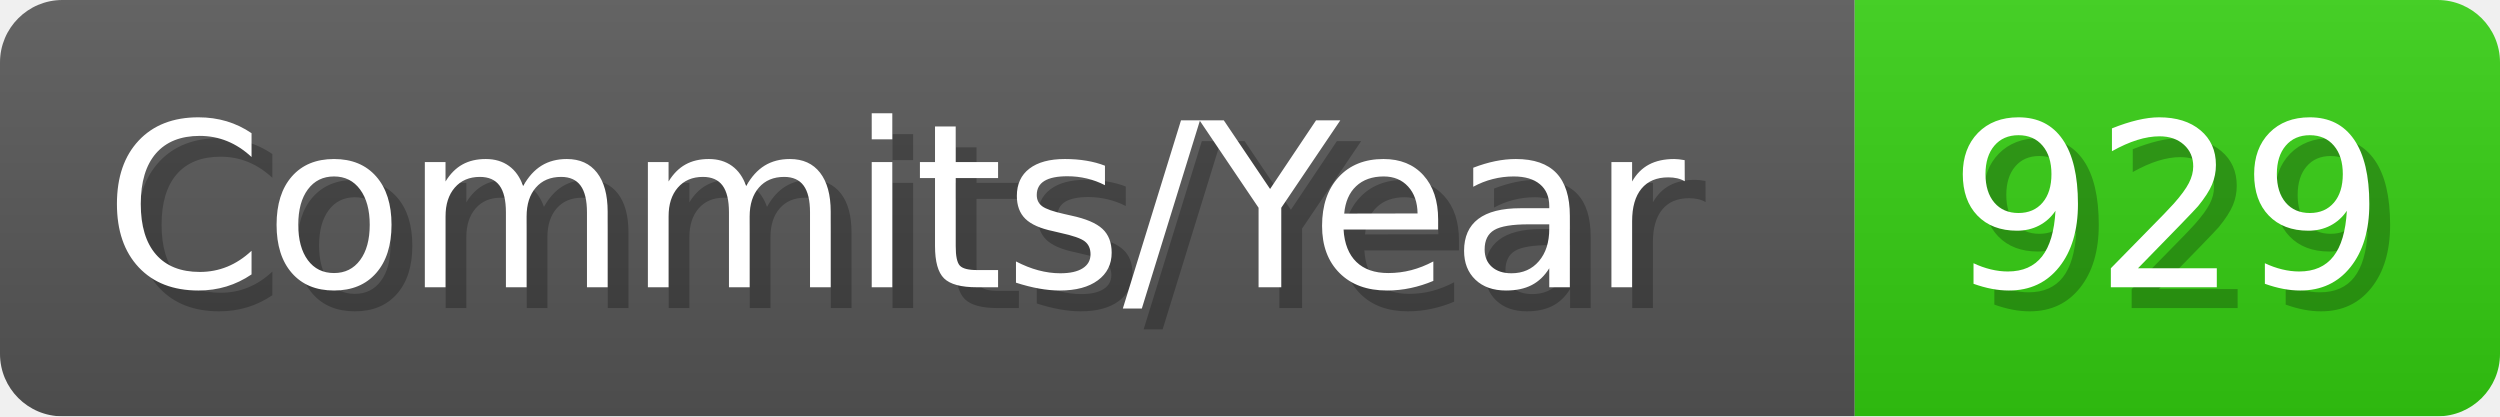
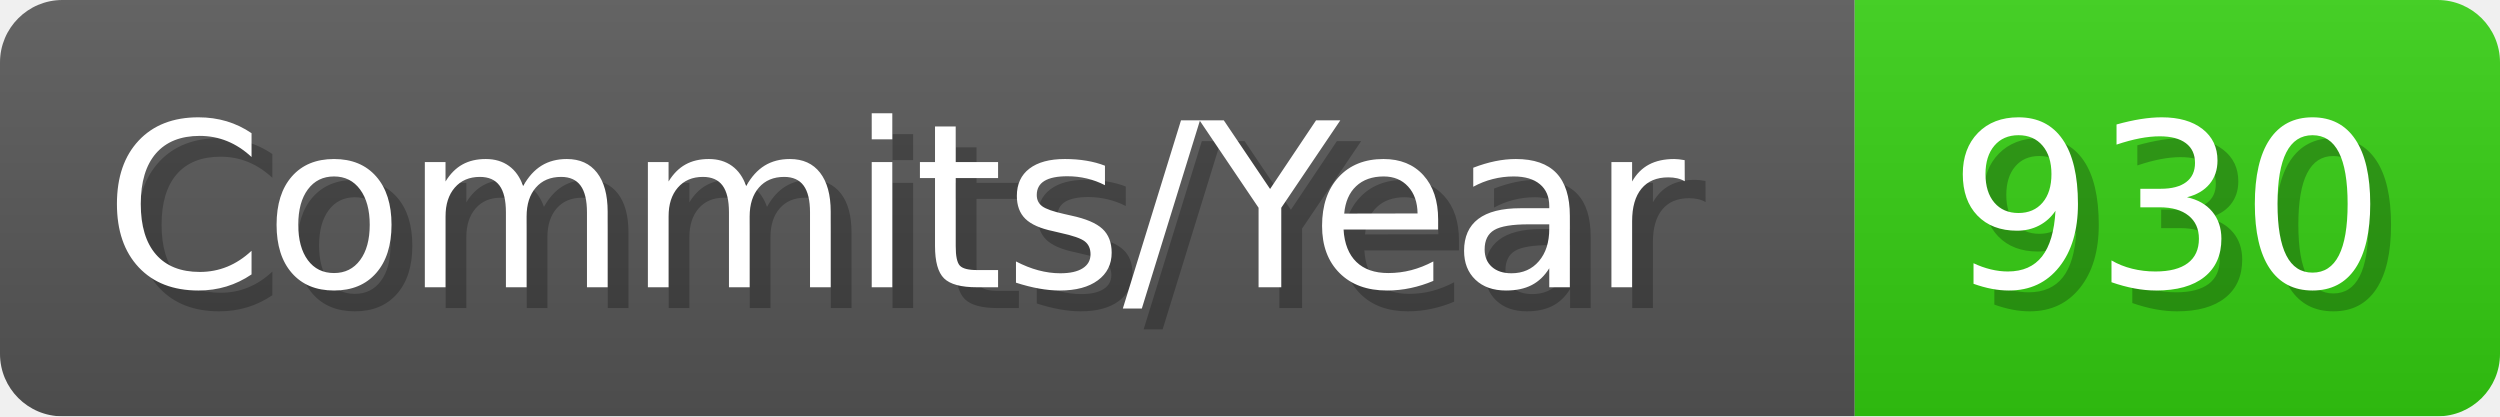
- <svg xmlns="http://www.w3.org/2000/svg" width="120.1" height="20" viewBox="0 0 1201 200" role="img" aria-label="Commits/Year: 929">
+ <svg xmlns="http://www.w3.org/2000/svg" width="120.1" height="20" viewBox="0 0 1201 200" role="img" aria-label="Commits/Year: 930">
  <linearGradient id="aUPdi" x2="0" y2="100%">
    <stop offset="0" stop-opacity=".1" stop-color="#EEE" />
    <stop offset="1" stop-opacity=".1" />
  </linearGradient>
  <mask id="WfAiQ">
    <rect width="1201" height="200" rx="30" fill="#FFF" />
  </mask>
  <g mask="url(#WfAiQ)">
    <rect width="891" height="200" fill="#555" />
    <rect width="310" height="200" fill="#3C1" x="891" />
    <rect width="1201" height="200" fill="url(#aUPdi)" />
  </g>
  <g aria-hidden="true" fill="#fff" text-anchor="start" font-family="Verdana,DejaVu Sans,sans-serif" font-size="110">
    <text x="60" y="148" textLength="791" fill="#000" opacity="0.25">Commits/Year</text>
    <text x="50" y="138" textLength="791">Commits/Year</text>
-     <text x="946" y="148" textLength="210" fill="#000" opacity="0.25">929</text>
-     <text x="936" y="138" textLength="210">929</text>
+     <text x="946" y="148" textLength="210" fill="#000" opacity="0.25">930</text>
+     <text x="936" y="138" textLength="210">930</text>
  </g>
</svg>
